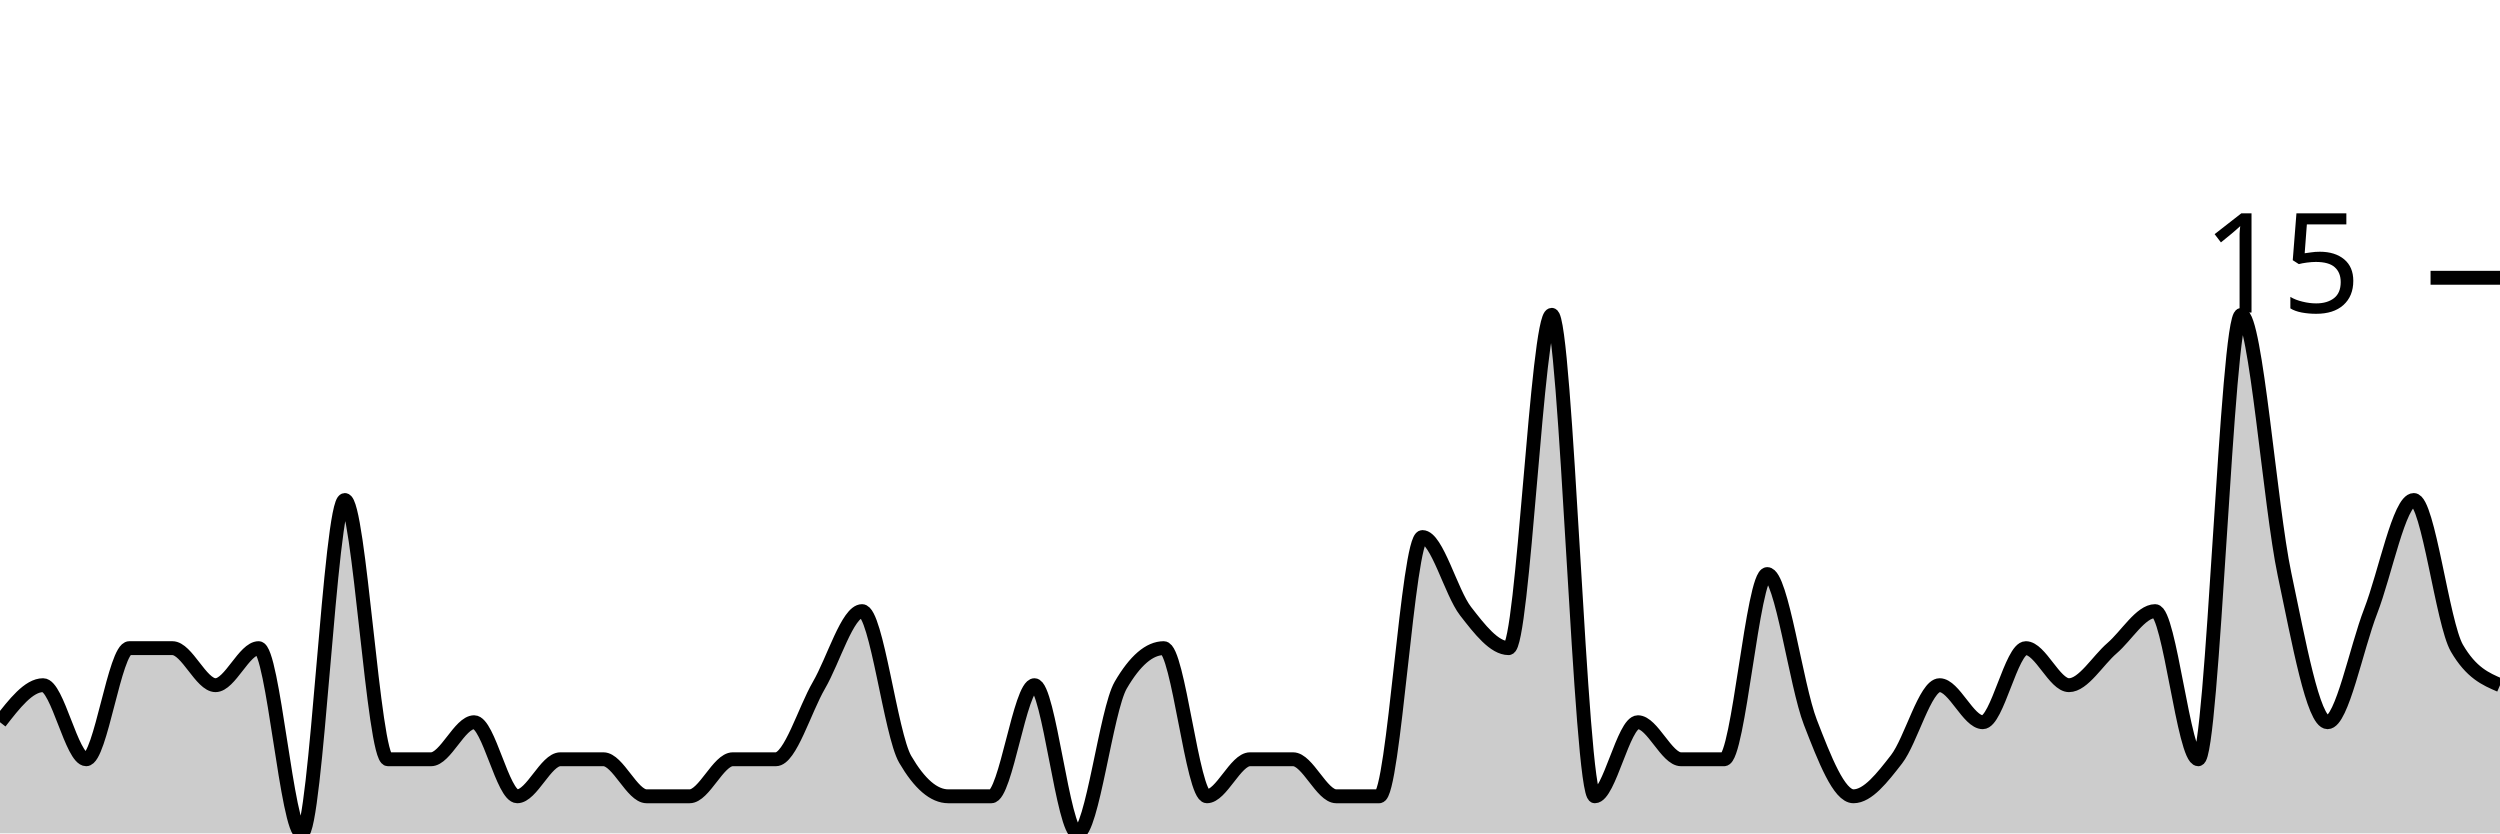
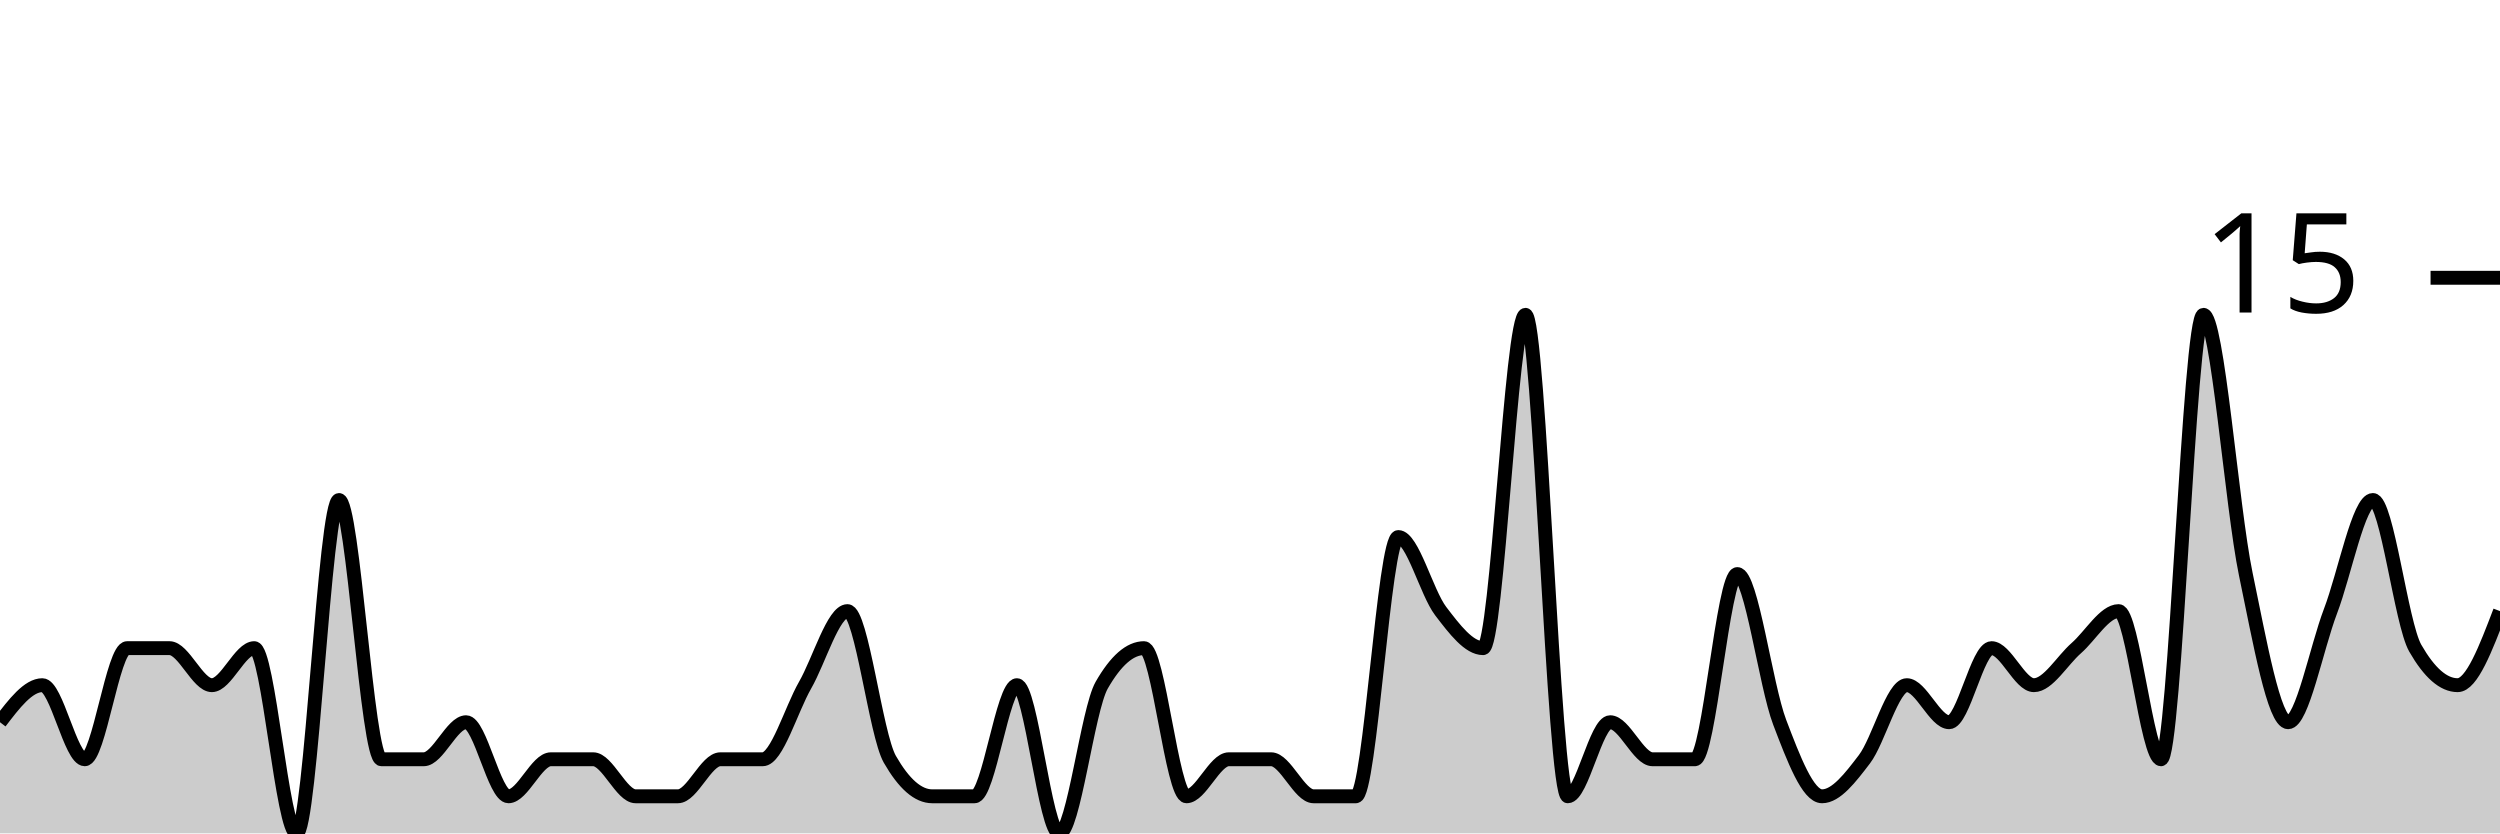
<svg xmlns="http://www.w3.org/2000/svg" viewBox="0 0 180 60">
  <g transform="translate(0,20)">
-     <path class="area" fill="rgba(0, 0, 0, 0.2)" d="M0,32C1.034,30.667,2.069,29.333,3.103,29.333C4.138,29.333,5.172,34.667,6.207,34.667C7.241,34.667,8.276,26.667,9.31,26.667C10.345,26.667,11.379,26.667,12.414,26.667C13.448,26.667,14.483,29.333,15.517,29.333C16.552,29.333,17.586,26.667,18.621,26.667C19.655,26.667,20.69,40,21.724,40C22.759,40,23.793,16,24.828,16C25.862,16,26.897,34.667,27.931,34.667C28.966,34.667,30,34.667,31.034,34.667C32.069,34.667,33.103,32,34.138,32C35.172,32,36.207,37.333,37.241,37.333C38.276,37.333,39.31,34.667,40.345,34.667C41.379,34.667,42.414,34.667,43.448,34.667C44.483,34.667,45.517,37.333,46.552,37.333C47.586,37.333,48.621,37.333,49.655,37.333C50.69,37.333,51.724,34.667,52.759,34.667C53.793,34.667,54.828,34.667,55.862,34.667C56.897,34.667,57.931,31.111,58.966,29.333C60,27.556,61.034,24,62.069,24C63.103,24,64.138,32.889,65.172,34.667C66.207,36.444,67.241,37.333,68.276,37.333C69.31,37.333,70.345,37.333,71.379,37.333C72.414,37.333,73.448,29.333,74.483,29.333C75.517,29.333,76.552,40,77.586,40C78.621,40,79.655,31.111,80.69,29.333C81.724,27.556,82.759,26.667,83.793,26.667C84.828,26.667,85.862,37.333,86.897,37.333C87.931,37.333,88.966,34.667,90,34.667C91.034,34.667,92.069,34.667,93.103,34.667C94.138,34.667,95.172,37.333,96.207,37.333C97.241,37.333,98.276,37.333,99.31,37.333C100.345,37.333,101.379,18.667,102.414,18.667C103.448,18.667,104.483,22.667,105.517,24C106.552,25.333,107.586,26.667,108.621,26.667C109.655,26.667,110.69,2.667,111.724,2.667C112.759,2.667,113.793,37.333,114.828,37.333C115.862,37.333,116.897,32,117.931,32C118.966,32,120,34.667,121.034,34.667C122.069,34.667,123.103,34.667,124.138,34.667C125.172,34.667,126.207,21.333,127.241,21.333C128.276,21.333,129.31,29.333,130.345,32C131.379,34.667,132.414,37.333,133.448,37.333C134.483,37.333,135.517,36,136.552,34.667C137.586,33.333,138.621,29.333,139.655,29.333C140.69,29.333,141.724,32,142.759,32C143.793,32,144.828,26.667,145.862,26.667C146.897,26.667,147.931,29.333,148.966,29.333C150,29.333,151.034,27.556,152.069,26.667C153.103,25.778,154.138,24,155.172,24C156.207,24,157.241,34.667,158.276,34.667C159.31,34.667,160.345,2.667,161.379,2.667C162.414,2.667,163.448,16.444,164.483,21.333C165.517,26.222,166.552,32,167.586,32C168.621,32,169.655,26.667,170.69,24C171.724,21.333,172.759,16,173.793,16C174.828,16,175.862,24.889,176.897,26.667C177.931,28.444,178.966,28.889,180,29.333L180,40C178.966,40,177.931,40,176.897,40C175.862,40,174.828,40,173.793,40C172.759,40,171.724,40,170.69,40C169.655,40,168.621,40,167.586,40C166.552,40,165.517,40,164.483,40C163.448,40,162.414,40,161.379,40C160.345,40,159.31,40,158.276,40C157.241,40,156.207,40,155.172,40C154.138,40,153.103,40,152.069,40C151.034,40,150,40,148.966,40C147.931,40,146.897,40,145.862,40C144.828,40,143.793,40,142.759,40C141.724,40,140.69,40,139.655,40C138.621,40,137.586,40,136.552,40C135.517,40,134.483,40,133.448,40C132.414,40,131.379,40,130.345,40C129.31,40,128.276,40,127.241,40C126.207,40,125.172,40,124.138,40C123.103,40,122.069,40,121.034,40C120,40,118.966,40,117.931,40C116.897,40,115.862,40,114.828,40C113.793,40,112.759,40,111.724,40C110.69,40,109.655,40,108.621,40C107.586,40,106.552,40,105.517,40C104.483,40,103.448,40,102.414,40C101.379,40,100.345,40,99.31,40C98.276,40,97.241,40,96.207,40C95.172,40,94.138,40,93.103,40C92.069,40,91.034,40,90,40C88.966,40,87.931,40,86.897,40C85.862,40,84.828,40,83.793,40C82.759,40,81.724,40,80.69,40C79.655,40,78.621,40,77.586,40C76.552,40,75.517,40,74.483,40C73.448,40,72.414,40,71.379,40C70.345,40,69.31,40,68.276,40C67.241,40,66.207,40,65.172,40C64.138,40,63.103,40,62.069,40C61.034,40,60,40,58.966,40C57.931,40,56.897,40,55.862,40C54.828,40,53.793,40,52.759,40C51.724,40,50.69,40,49.655,40C48.621,40,47.586,40,46.552,40C45.517,40,44.483,40,43.448,40C42.414,40,41.379,40,40.345,40C39.31,40,38.276,40,37.241,40C36.207,40,35.172,40,34.138,40C33.103,40,32.069,40,31.034,40C30,40,28.966,40,27.931,40C26.897,40,25.862,40,24.828,40C23.793,40,22.759,40,21.724,40C20.69,40,19.655,40,18.621,40C17.586,40,16.552,40,15.517,40C14.483,40,13.448,40,12.414,40C11.379,40,10.345,40,9.31,40C8.276,40,7.241,40,6.207,40C5.172,40,4.138,40,3.103,40C2.069,40,1.034,40,0,40Z" />
-     <path class="line" stroke="black" fill="none" d="M0,32C1.034,30.667,2.069,29.333,3.103,29.333C4.138,29.333,5.172,34.667,6.207,34.667C7.241,34.667,8.276,26.667,9.31,26.667C10.345,26.667,11.379,26.667,12.414,26.667C13.448,26.667,14.483,29.333,15.517,29.333C16.552,29.333,17.586,26.667,18.621,26.667C19.655,26.667,20.69,40,21.724,40C22.759,40,23.793,16,24.828,16C25.862,16,26.897,34.667,27.931,34.667C28.966,34.667,30,34.667,31.034,34.667C32.069,34.667,33.103,32,34.138,32C35.172,32,36.207,37.333,37.241,37.333C38.276,37.333,39.31,34.667,40.345,34.667C41.379,34.667,42.414,34.667,43.448,34.667C44.483,34.667,45.517,37.333,46.552,37.333C47.586,37.333,48.621,37.333,49.655,37.333C50.69,37.333,51.724,34.667,52.759,34.667C53.793,34.667,54.828,34.667,55.862,34.667C56.897,34.667,57.931,31.111,58.966,29.333C60,27.556,61.034,24,62.069,24C63.103,24,64.138,32.889,65.172,34.667C66.207,36.444,67.241,37.333,68.276,37.333C69.31,37.333,70.345,37.333,71.379,37.333C72.414,37.333,73.448,29.333,74.483,29.333C75.517,29.333,76.552,40,77.586,40C78.621,40,79.655,31.111,80.69,29.333C81.724,27.556,82.759,26.667,83.793,26.667C84.828,26.667,85.862,37.333,86.897,37.333C87.931,37.333,88.966,34.667,90,34.667C91.034,34.667,92.069,34.667,93.103,34.667C94.138,34.667,95.172,37.333,96.207,37.333C97.241,37.333,98.276,37.333,99.31,37.333C100.345,37.333,101.379,18.667,102.414,18.667C103.448,18.667,104.483,22.667,105.517,24C106.552,25.333,107.586,26.667,108.621,26.667C109.655,26.667,110.69,2.667,111.724,2.667C112.759,2.667,113.793,37.333,114.828,37.333C115.862,37.333,116.897,32,117.931,32C118.966,32,120,34.667,121.034,34.667C122.069,34.667,123.103,34.667,124.138,34.667C125.172,34.667,126.207,21.333,127.241,21.333C128.276,21.333,129.31,29.333,130.345,32C131.379,34.667,132.414,37.333,133.448,37.333C134.483,37.333,135.517,36,136.552,34.667C137.586,33.333,138.621,29.333,139.655,29.333C140.69,29.333,141.724,32,142.759,32C143.793,32,144.828,26.667,145.862,26.667C146.897,26.667,147.931,29.333,148.966,29.333C150,29.333,151.034,27.556,152.069,26.667C153.103,25.778,154.138,24,155.172,24C156.207,24,157.241,34.667,158.276,34.667C159.31,34.667,160.345,2.667,161.379,2.667C162.414,2.667,163.448,16.444,164.483,21.333C165.517,26.222,166.552,32,167.586,32C168.621,32,169.655,26.667,170.69,24C171.724,21.333,172.759,16,173.793,16C174.828,16,175.862,24.889,176.897,26.667C177.931,28.444,178.966,28.889,180,29.333" />
+     <path class="area" fill="rgba(0, 0, 0, 0.2)" d="M0,32C1.017,30.667,2.034,29.333,3.051,29.333C4.068,29.333,5.085,34.667,6.102,34.667C7.119,34.667,8.136,26.667,9.153,26.667C10.169,26.667,11.186,26.667,12.203,26.667C13.22,26.667,14.237,29.333,15.254,29.333C16.271,29.333,17.288,26.667,18.305,26.667C19.322,26.667,20.339,40,21.356,40C22.373,40,23.39,16,24.407,16C25.424,16,26.441,34.667,27.458,34.667C28.475,34.667,29.492,34.667,30.508,34.667C31.525,34.667,32.542,32,33.559,32C34.576,32,35.593,37.333,36.61,37.333C37.627,37.333,38.644,34.667,39.661,34.667C40.678,34.667,41.695,34.667,42.712,34.667C43.729,34.667,44.746,37.333,45.763,37.333C46.78,37.333,47.797,37.333,48.814,37.333C49.831,37.333,50.847,34.667,51.864,34.667C52.881,34.667,53.898,34.667,54.915,34.667C55.932,34.667,56.949,31.111,57.966,29.333C58.983,27.556,60,24,61.017,24C62.034,24,63.051,32.889,64.068,34.667C65.085,36.444,66.102,37.333,67.119,37.333C68.136,37.333,69.153,37.333,70.169,37.333C71.186,37.333,72.203,29.333,73.22,29.333C74.237,29.333,75.254,40,76.271,40C77.288,40,78.305,31.111,79.322,29.333C80.339,27.556,81.356,26.667,82.373,26.667C83.39,26.667,84.407,37.333,85.424,37.333C86.441,37.333,87.458,34.667,88.475,34.667C89.492,34.667,90.508,34.667,91.525,34.667C92.542,34.667,93.559,37.333,94.576,37.333C95.593,37.333,96.61,37.333,97.627,37.333C98.644,37.333,99.661,18.667,100.678,18.667C101.695,18.667,102.712,22.667,103.729,24C104.746,25.333,105.763,26.667,106.78,26.667C107.797,26.667,108.814,2.667,109.831,2.667C110.847,2.667,111.864,37.333,112.881,37.333C113.898,37.333,114.915,32,115.932,32C116.949,32,117.966,34.667,118.983,34.667C120,34.667,121.017,34.667,122.034,34.667C123.051,34.667,124.068,21.333,125.085,21.333C126.102,21.333,127.119,29.333,128.136,32C129.153,34.667,130.169,37.333,131.186,37.333C132.203,37.333,133.22,36,134.237,34.667C135.254,33.333,136.271,29.333,137.288,29.333C138.305,29.333,139.322,32,140.339,32C141.356,32,142.373,26.667,143.39,26.667C144.407,26.667,145.424,29.333,146.441,29.333C147.458,29.333,148.475,27.556,149.492,26.667C150.508,25.778,151.525,24,152.542,24C153.559,24,154.576,34.667,155.593,34.667C156.61,34.667,157.627,2.667,158.644,2.667C159.661,2.667,160.678,16.444,161.695,21.333C162.712,26.222,163.729,32,164.746,32C165.763,32,166.78,26.667,167.797,24C168.814,21.333,169.831,16,170.847,16C171.864,16,172.881,24.889,173.898,26.667C174.915,28.444,175.932,29.333,176.949,29.333C177.966,29.333,178.983,26.667,180,24L180,40C178.983,40,177.966,40,176.949,40C175.932,40,174.915,40,173.898,40C172.881,40,171.864,40,170.847,40C169.831,40,168.814,40,167.797,40C166.78,40,165.763,40,164.746,40C163.729,40,162.712,40,161.695,40C160.678,40,159.661,40,158.644,40C157.627,40,156.61,40,155.593,40C154.576,40,153.559,40,152.542,40C151.525,40,150.508,40,149.492,40C148.475,40,147.458,40,146.441,40C145.424,40,144.407,40,143.39,40C142.373,40,141.356,40,140.339,40C139.322,40,138.305,40,137.288,40C136.271,40,135.254,40,134.237,40C133.22,40,132.203,40,131.186,40C130.169,40,129.153,40,128.136,40C127.119,40,126.102,40,125.085,40C124.068,40,123.051,40,122.034,40C121.017,40,120,40,118.983,40C117.966,40,116.949,40,115.932,40C114.915,40,113.898,40,112.881,40C111.864,40,110.847,40,109.831,40C108.814,40,107.797,40,106.78,40C105.763,40,104.746,40,103.729,40C102.712,40,101.695,40,100.678,40C99.661,40,98.644,40,97.627,40C96.61,40,95.593,40,94.576,40C93.559,40,92.542,40,91.525,40C90.508,40,89.492,40,88.475,40C87.458,40,86.441,40,85.424,40C84.407,40,83.39,40,82.373,40C81.356,40,80.339,40,79.322,40C78.305,40,77.288,40,76.271,40C75.254,40,74.237,40,73.22,40C72.203,40,71.186,40,70.169,40C69.153,40,68.136,40,67.119,40C66.102,40,65.085,40,64.068,40C63.051,40,62.034,40,61.017,40C60,40,58.983,40,57.966,40C56.949,40,55.932,40,54.915,40C53.898,40,52.881,40,51.864,40C50.847,40,49.831,40,48.814,40C47.797,40,46.78,40,45.763,40C44.746,40,43.729,40,42.712,40C41.695,40,40.678,40,39.661,40C38.644,40,37.627,40,36.61,40C35.593,40,34.576,40,33.559,40C32.542,40,31.525,40,30.508,40C29.492,40,28.475,40,27.458,40C26.441,40,25.424,40,24.407,40C23.39,40,22.373,40,21.356,40C20.339,40,19.322,40,18.305,40C17.288,40,16.271,40,15.254,40C14.237,40,13.22,40,12.203,40C11.186,40,10.169,40,9.153,40C8.136,40,7.119,40,6.102,40C5.085,40,4.068,40,3.051,40C2.034,40,1.017,40,0,40Z" />
+     <path class="line" stroke="black" fill="none" d="M0,32C1.017,30.667,2.034,29.333,3.051,29.333C4.068,29.333,5.085,34.667,6.102,34.667C7.119,34.667,8.136,26.667,9.153,26.667C10.169,26.667,11.186,26.667,12.203,26.667C13.22,26.667,14.237,29.333,15.254,29.333C16.271,29.333,17.288,26.667,18.305,26.667C19.322,26.667,20.339,40,21.356,40C22.373,40,23.39,16,24.407,16C25.424,16,26.441,34.667,27.458,34.667C28.475,34.667,29.492,34.667,30.508,34.667C31.525,34.667,32.542,32,33.559,32C34.576,32,35.593,37.333,36.61,37.333C37.627,37.333,38.644,34.667,39.661,34.667C40.678,34.667,41.695,34.667,42.712,34.667C43.729,34.667,44.746,37.333,45.763,37.333C46.78,37.333,47.797,37.333,48.814,37.333C49.831,37.333,50.847,34.667,51.864,34.667C52.881,34.667,53.898,34.667,54.915,34.667C55.932,34.667,56.949,31.111,57.966,29.333C58.983,27.556,60,24,61.017,24C62.034,24,63.051,32.889,64.068,34.667C65.085,36.444,66.102,37.333,67.119,37.333C68.136,37.333,69.153,37.333,70.169,37.333C71.186,37.333,72.203,29.333,73.22,29.333C74.237,29.333,75.254,40,76.271,40C77.288,40,78.305,31.111,79.322,29.333C80.339,27.556,81.356,26.667,82.373,26.667C83.39,26.667,84.407,37.333,85.424,37.333C86.441,37.333,87.458,34.667,88.475,34.667C89.492,34.667,90.508,34.667,91.525,34.667C92.542,34.667,93.559,37.333,94.576,37.333C95.593,37.333,96.61,37.333,97.627,37.333C98.644,37.333,99.661,18.667,100.678,18.667C101.695,18.667,102.712,22.667,103.729,24C104.746,25.333,105.763,26.667,106.78,26.667C107.797,26.667,108.814,2.667,109.831,2.667C110.847,2.667,111.864,37.333,112.881,37.333C113.898,37.333,114.915,32,115.932,32C116.949,32,117.966,34.667,118.983,34.667C120,34.667,121.017,34.667,122.034,34.667C123.051,34.667,124.068,21.333,125.085,21.333C126.102,21.333,127.119,29.333,128.136,32C129.153,34.667,130.169,37.333,131.186,37.333C132.203,37.333,133.22,36,134.237,34.667C135.254,33.333,136.271,29.333,137.288,29.333C138.305,29.333,139.322,32,140.339,32C141.356,32,142.373,26.667,143.39,26.667C144.407,26.667,145.424,29.333,146.441,29.333C147.458,29.333,148.475,27.556,149.492,26.667C150.508,25.778,151.525,24,152.542,24C153.559,24,154.576,34.667,155.593,34.667C156.61,34.667,157.627,2.667,158.644,2.667C159.661,2.667,160.678,16.444,161.695,21.333C162.712,26.222,163.729,32,164.746,32C165.763,32,166.78,26.667,167.797,24C168.814,21.333,169.831,16,170.847,16C171.864,16,172.881,24.889,173.898,26.667C174.915,28.444,175.932,29.333,176.949,29.333C177.966,29.333,178.983,26.667,180,24" />
    <path class="axis-ceiling" stroke-width="1" stroke="black" fill="none" d="M175,0L180,0" />
    <text class="axis-ceiling-label" font-family="sans-serif" text-anchor="end" font-size="10px" x="170" y="2.5">15</text>
  </g>
</svg>
